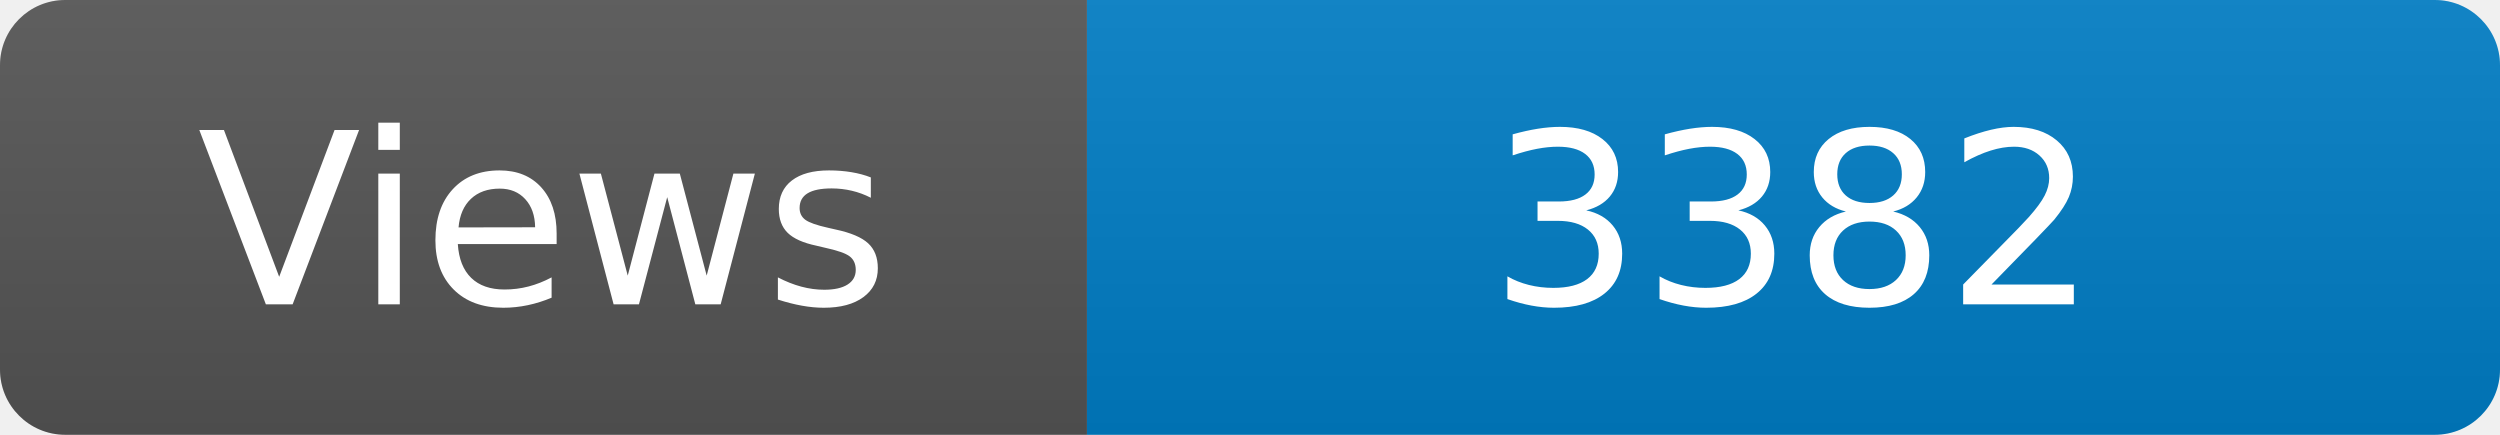
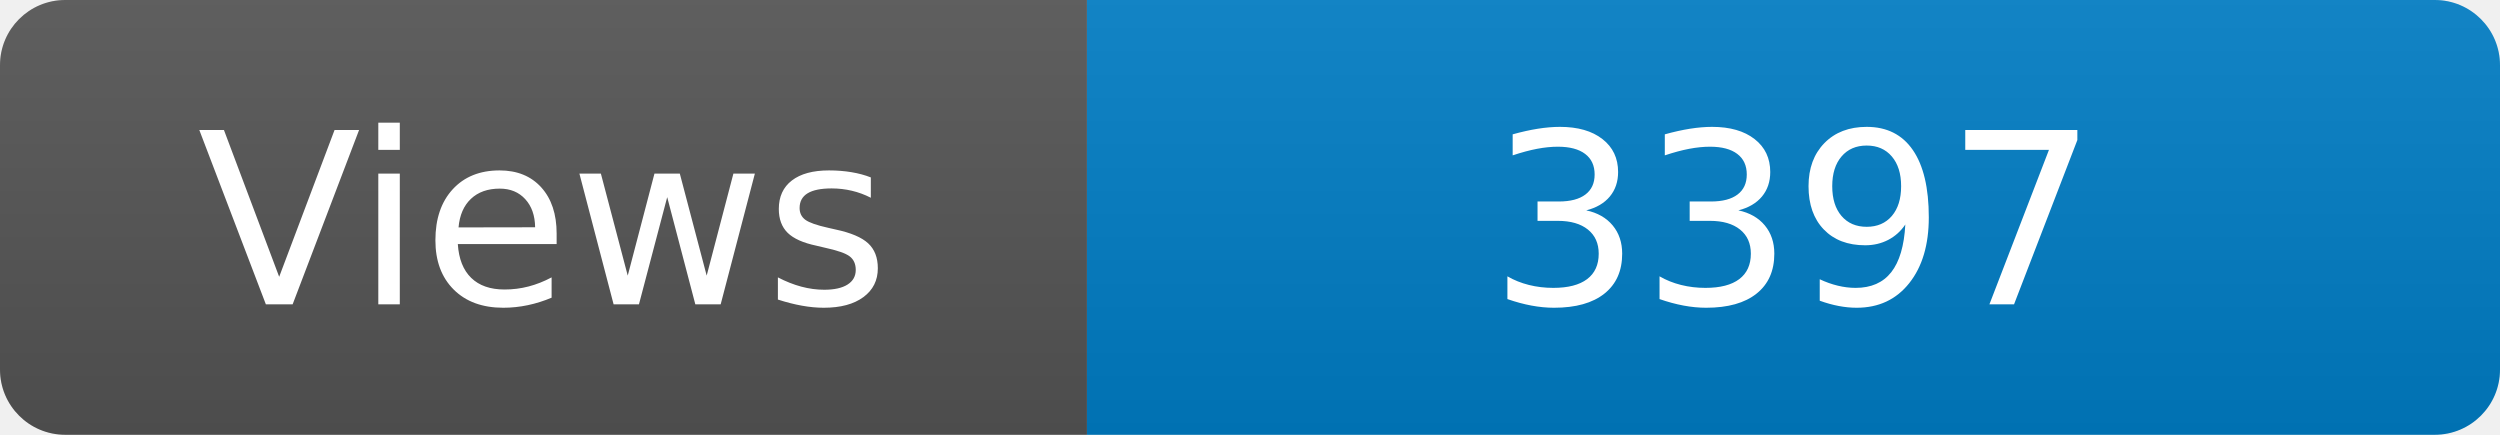
<svg xmlns="http://www.w3.org/2000/svg" width="115" height="20" role="img" aria-label="Maintained?: yes">
  <linearGradient id="s" x2="0" y2="100%">
    <stop offset="0" stop-color="#bbb" stop-opacity=".1" />
    <stop offset="1" stop-opacity=".1" />
  </linearGradient>
  <clipPath id="r">
    <rect width="115" height="20" rx="3" fill="#fff" />
  </clipPath>
  <g clip-path="url(#r)">
    <rect width="50" height="20" fill="#555" />
    <rect x="50" width="160" height="20" fill="#007ec6" />
    <rect width="115" height="20" fill="url(#s)" />
  </g>
  <g fill="#fff" text-anchor="middle" font-family="Verdana,Geneva,DejaVu Sans,sans-serif" font-size="110">
    <text x="250" y="140" transform="scale(.1)" fill="#fff">Views</text>
-     <text x="825" y="140" transform="scale(.1)" fill="#fff">3382</text>
+     <text x="825" y="140" transform="scale(.1)" fill="#fff">3397</text>
  </g>
</svg>
